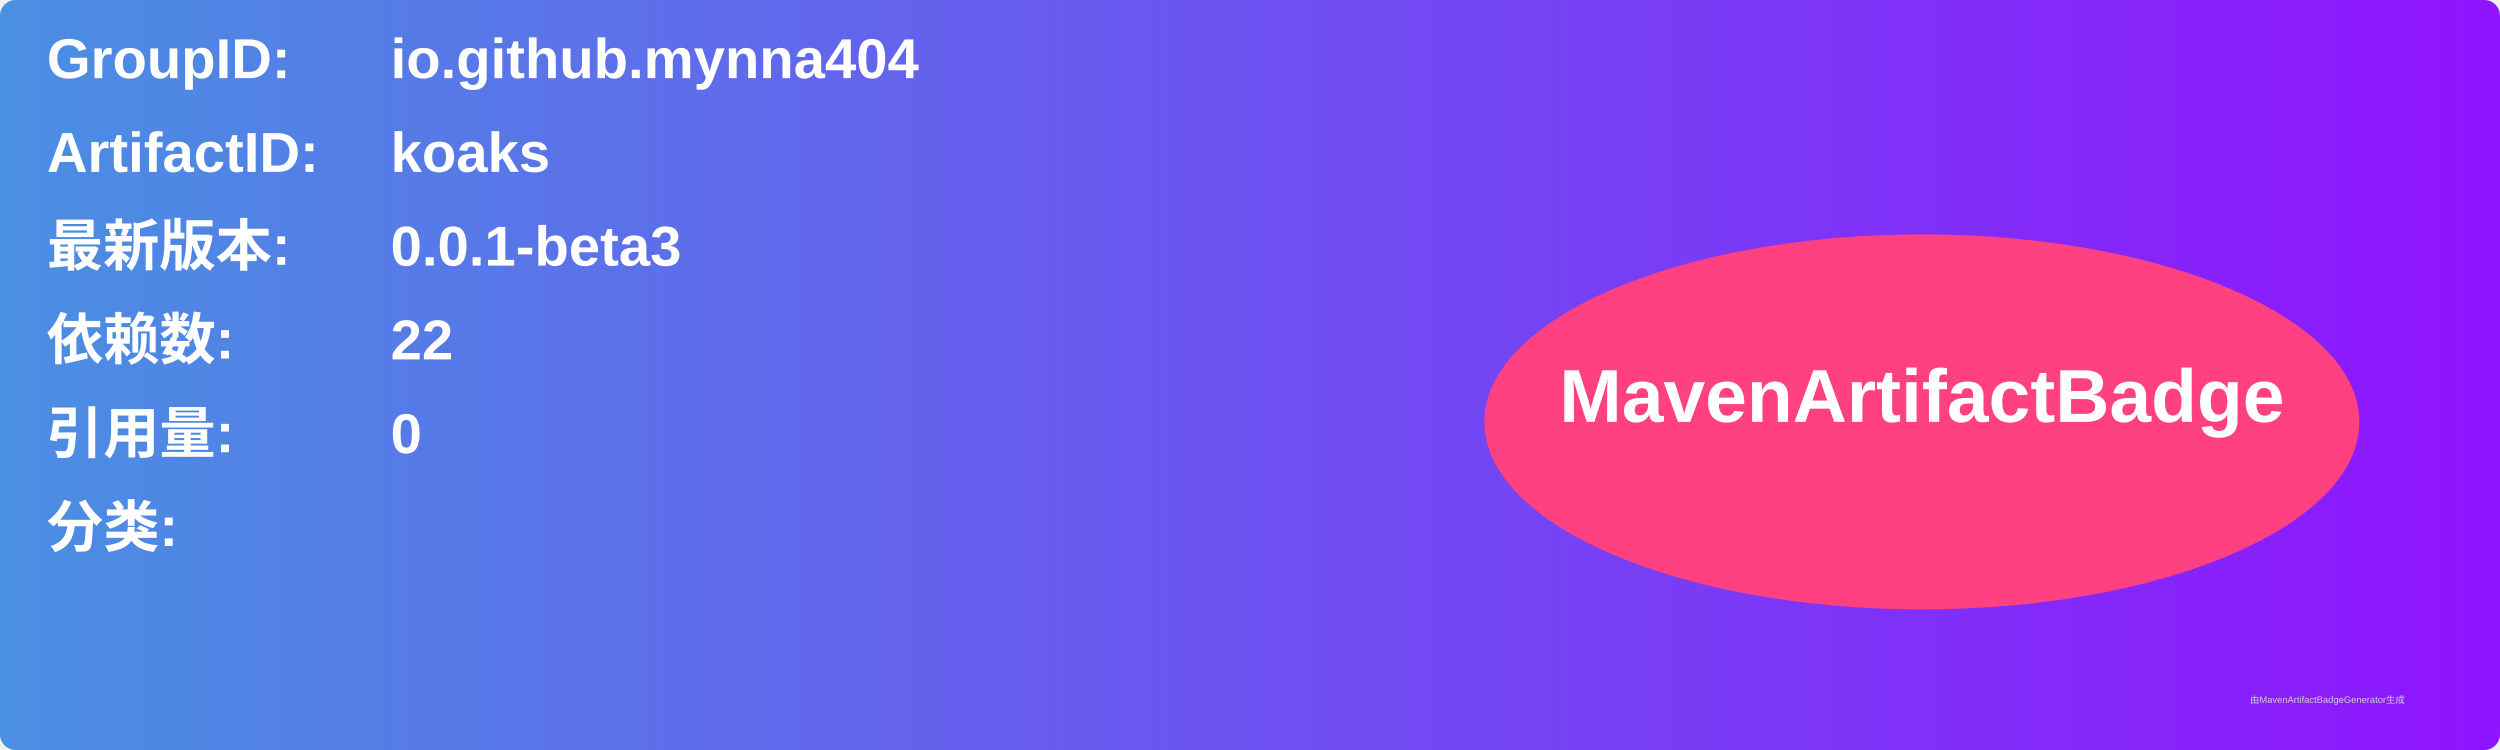
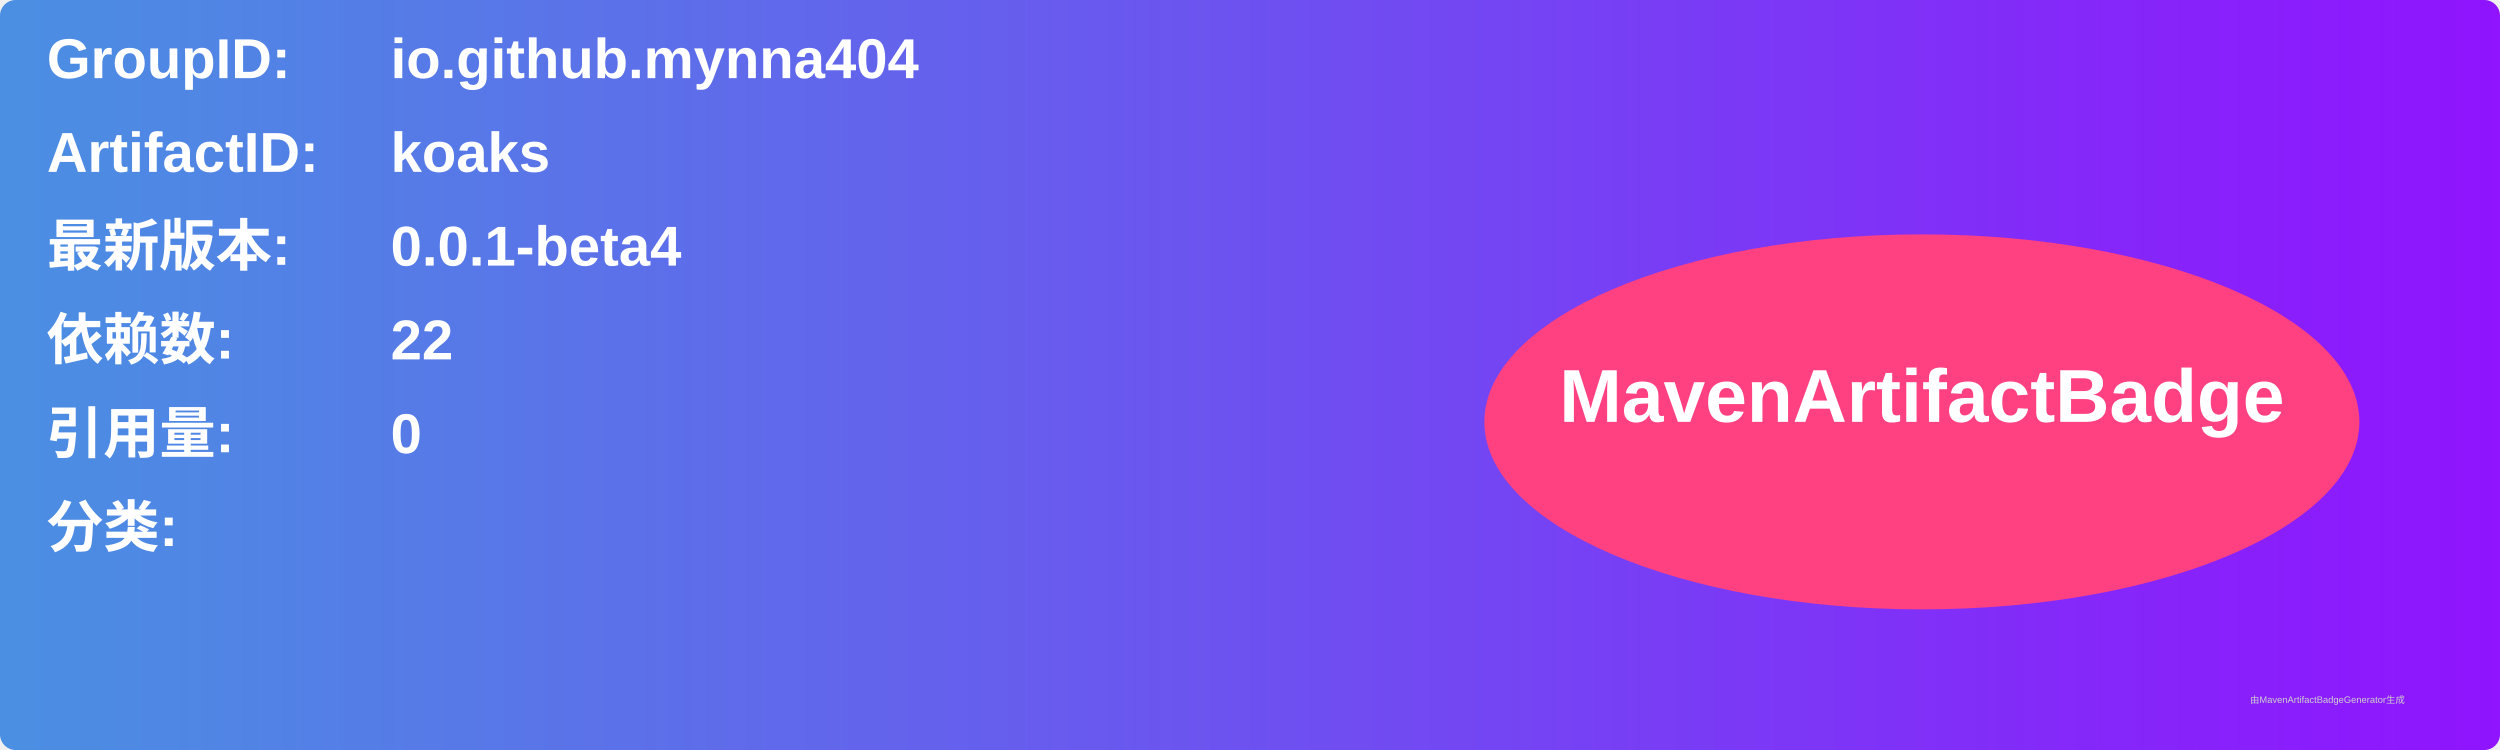
<svg xmlns="http://www.w3.org/2000/svg" width="800" height="240" viewBox="0 0 800 240">
  <linearGradient id="grad" x1="0%" y1="0%" x2="100%" y2="0%">
    <stop offset="0%" stop-color="#4a90e2" />
    <stop offset="100%" stop-color="#9013fe" />
  </linearGradient>
  <rect width="100%" height="100%" rx="5" ry="5" fill="url(#grad)" />
  <g transform="translate(15, 15)">
    <text x="0" y="10" font-family="Arial" font-size="18" fill="white" font-weight="bold" width="260">GroupID:</text>
    <text x="110" y="10" font-family="Arial" font-size="18" fill="white" font-weight="bold" width="460">io.github.mynna404</text>
    <text x="0" y="40" font-family="Arial" font-size="18" fill="white" font-weight="bold" width="260">ArtifactID:</text>
    <text x="110" y="40" font-family="Arial" font-size="18" fill="white" font-weight="bold" width="460">koaks</text>
    <text x="0" y="70" font-family="Arial" font-size="18" fill="white" font-weight="bold">最新版本:</text>
    <text x="110" y="70" font-family="Arial" font-size="18" fill="white" font-weight="bold">
-       <tspan font-weight="bold">0.0.1-beta3</tspan>
+       <tspan font-weight="bold">0.0.1-beta4</tspan>
    </text>
    <text x="0" y="100" font-family="Arial" font-size="18" fill="white" font-weight="bold">依赖数: </text>
    <text x="110" y="100" font-family="Arial" font-size="18" fill="white">
      <tspan font-weight="bold">22</tspan>
    </text>
    <text x="0" y="130" font-family="Arial" font-size="18" fill="white" font-weight="bold">引用量: </text>
    <text x="110" y="130" font-family="Arial" font-size="18" fill="white">
      <tspan font-weight="bold">0</tspan>
    </text>
    <text x="0" y="160" font-family="Arial" font-size="18" fill="white" font-weight="bold">分类:</text>
    <text x="10" y="190" font-family="Arial" font-size="10" fill="white">
      <tspan font-weight="bold" />
    </text>
    <ellipse cx="600" cy="120" rx="140" ry="60" fill="#ff4081" />
    <text x="600" y="120" text-anchor="middle" font-family="Arial" font-size="24" fill="white" font-weight="bold">MavenArtifactBadge</text>
  </g>
  <text x="720" y="225" font-family="Arial" font-size="3" fill="#d0d0d0">由MavenArtifactBadgeGenerator生成</text>
</svg>
